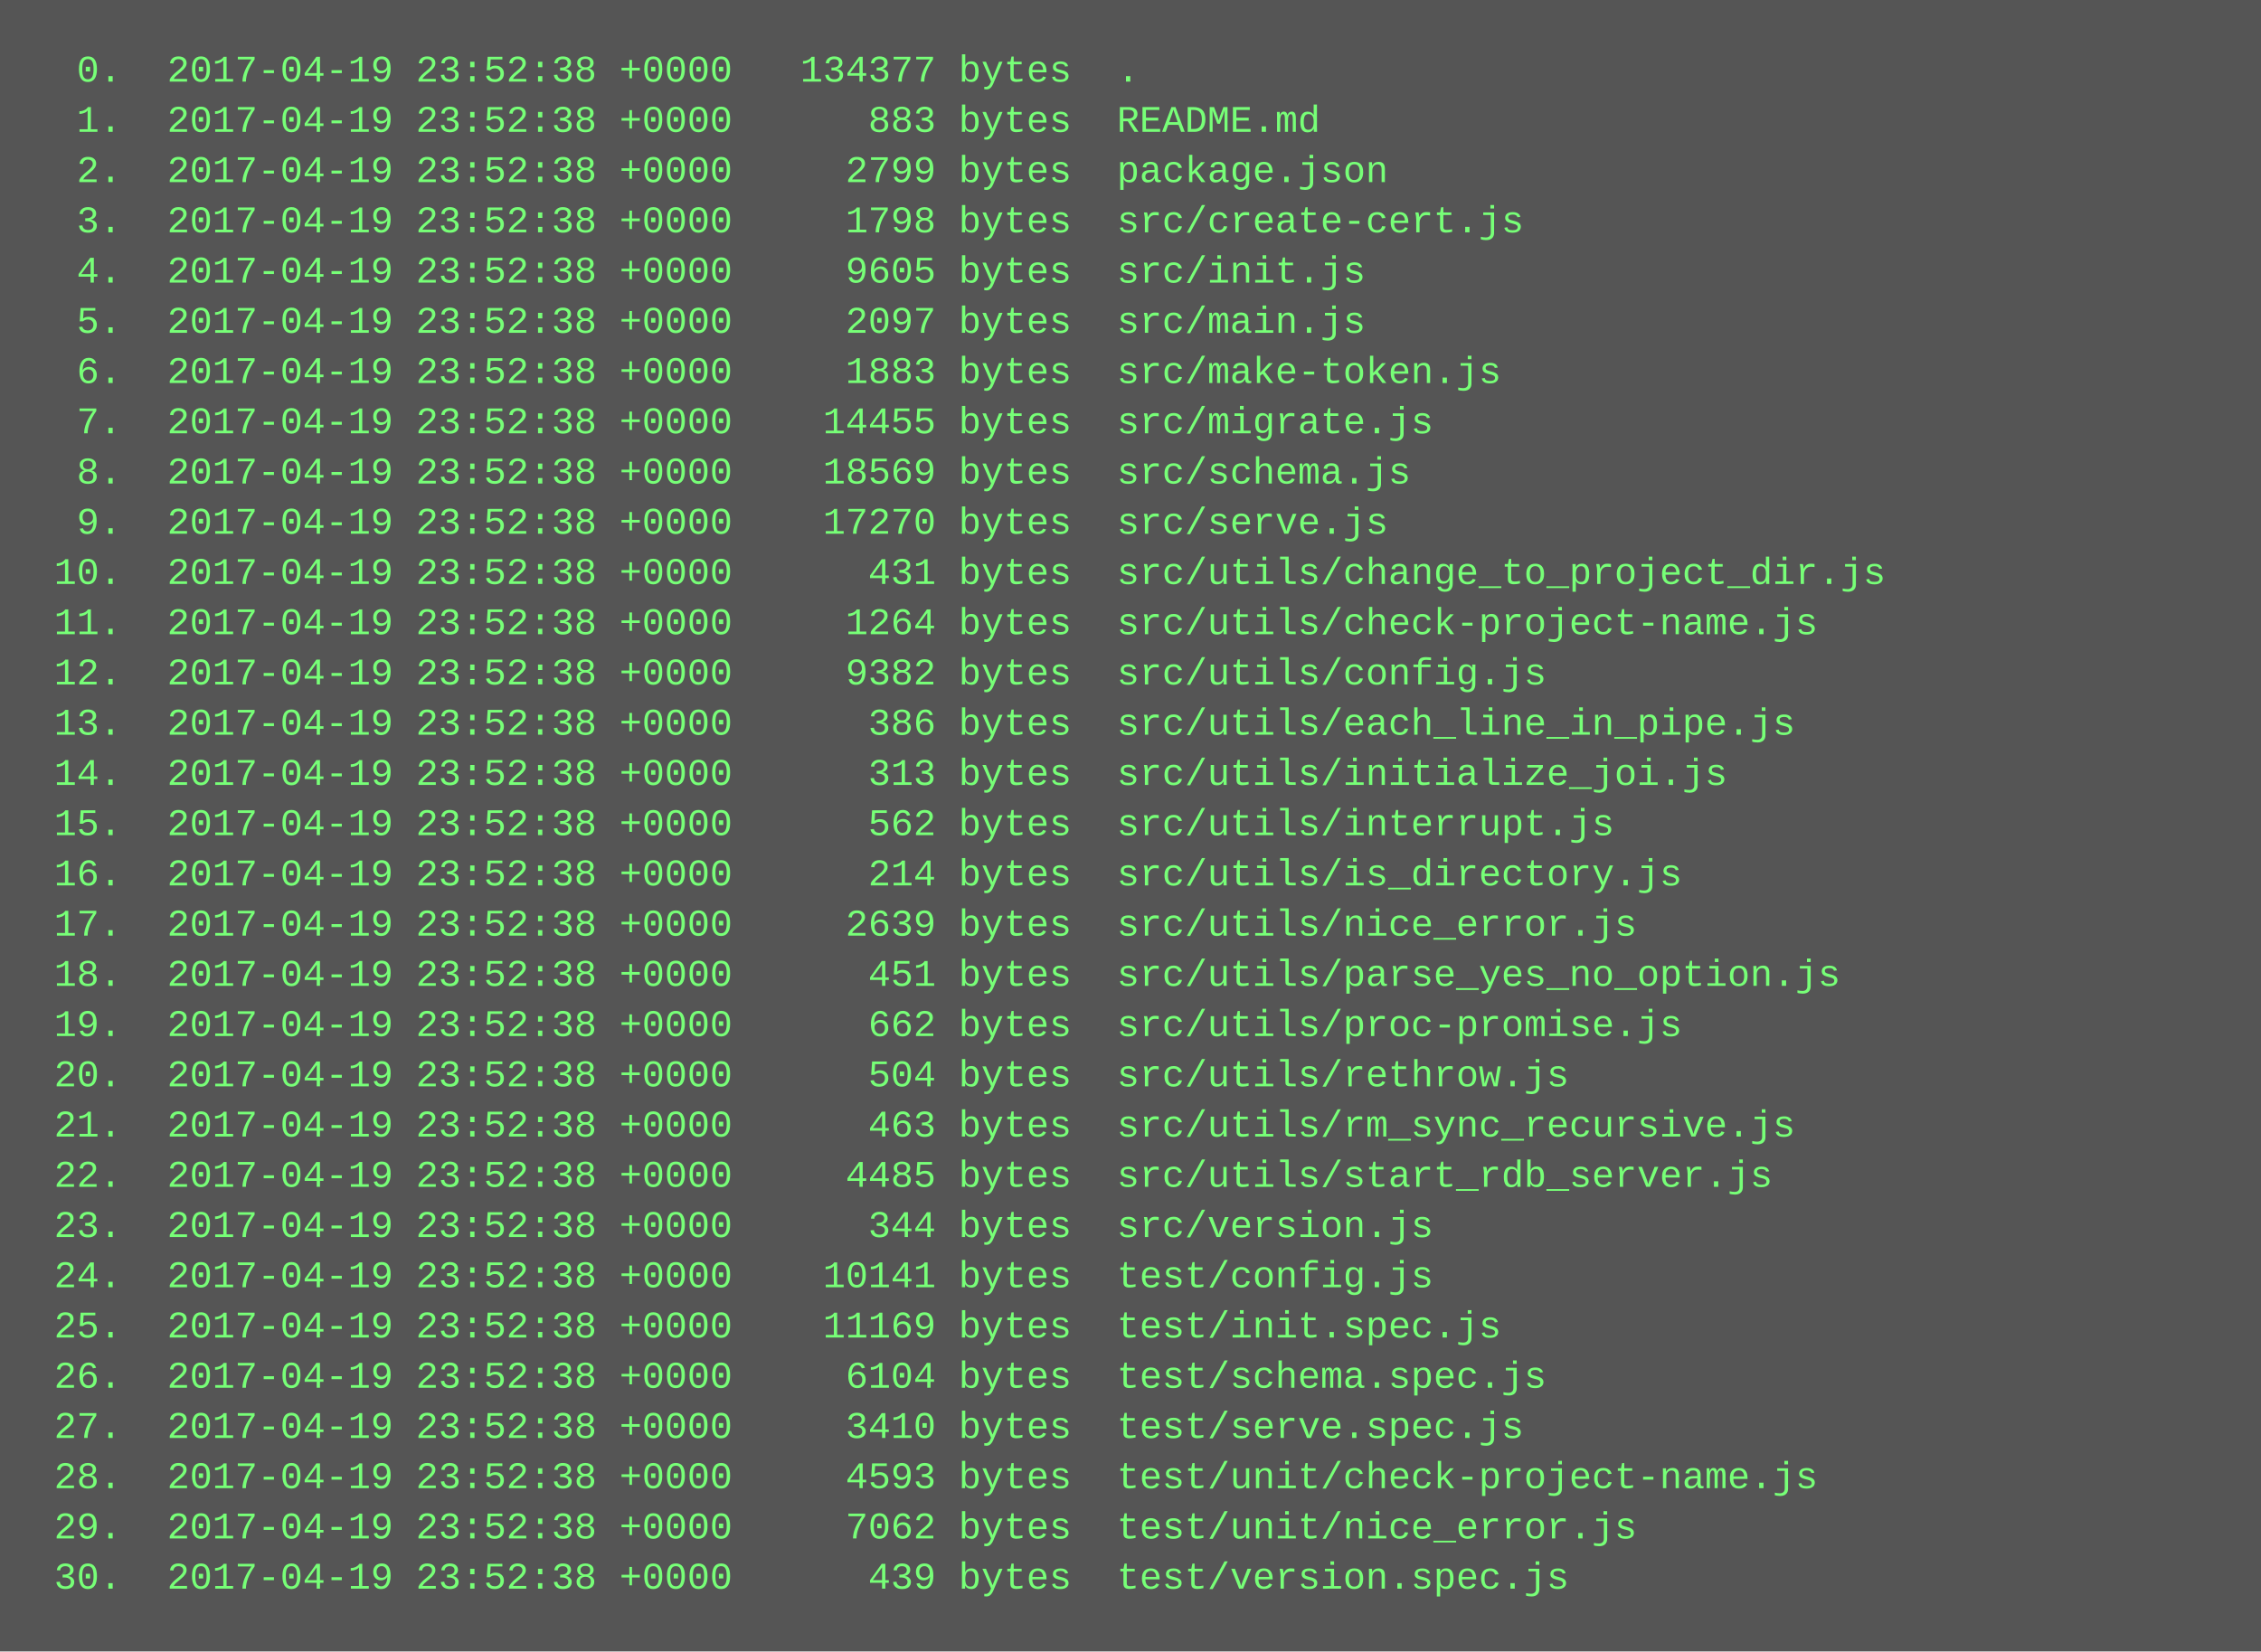
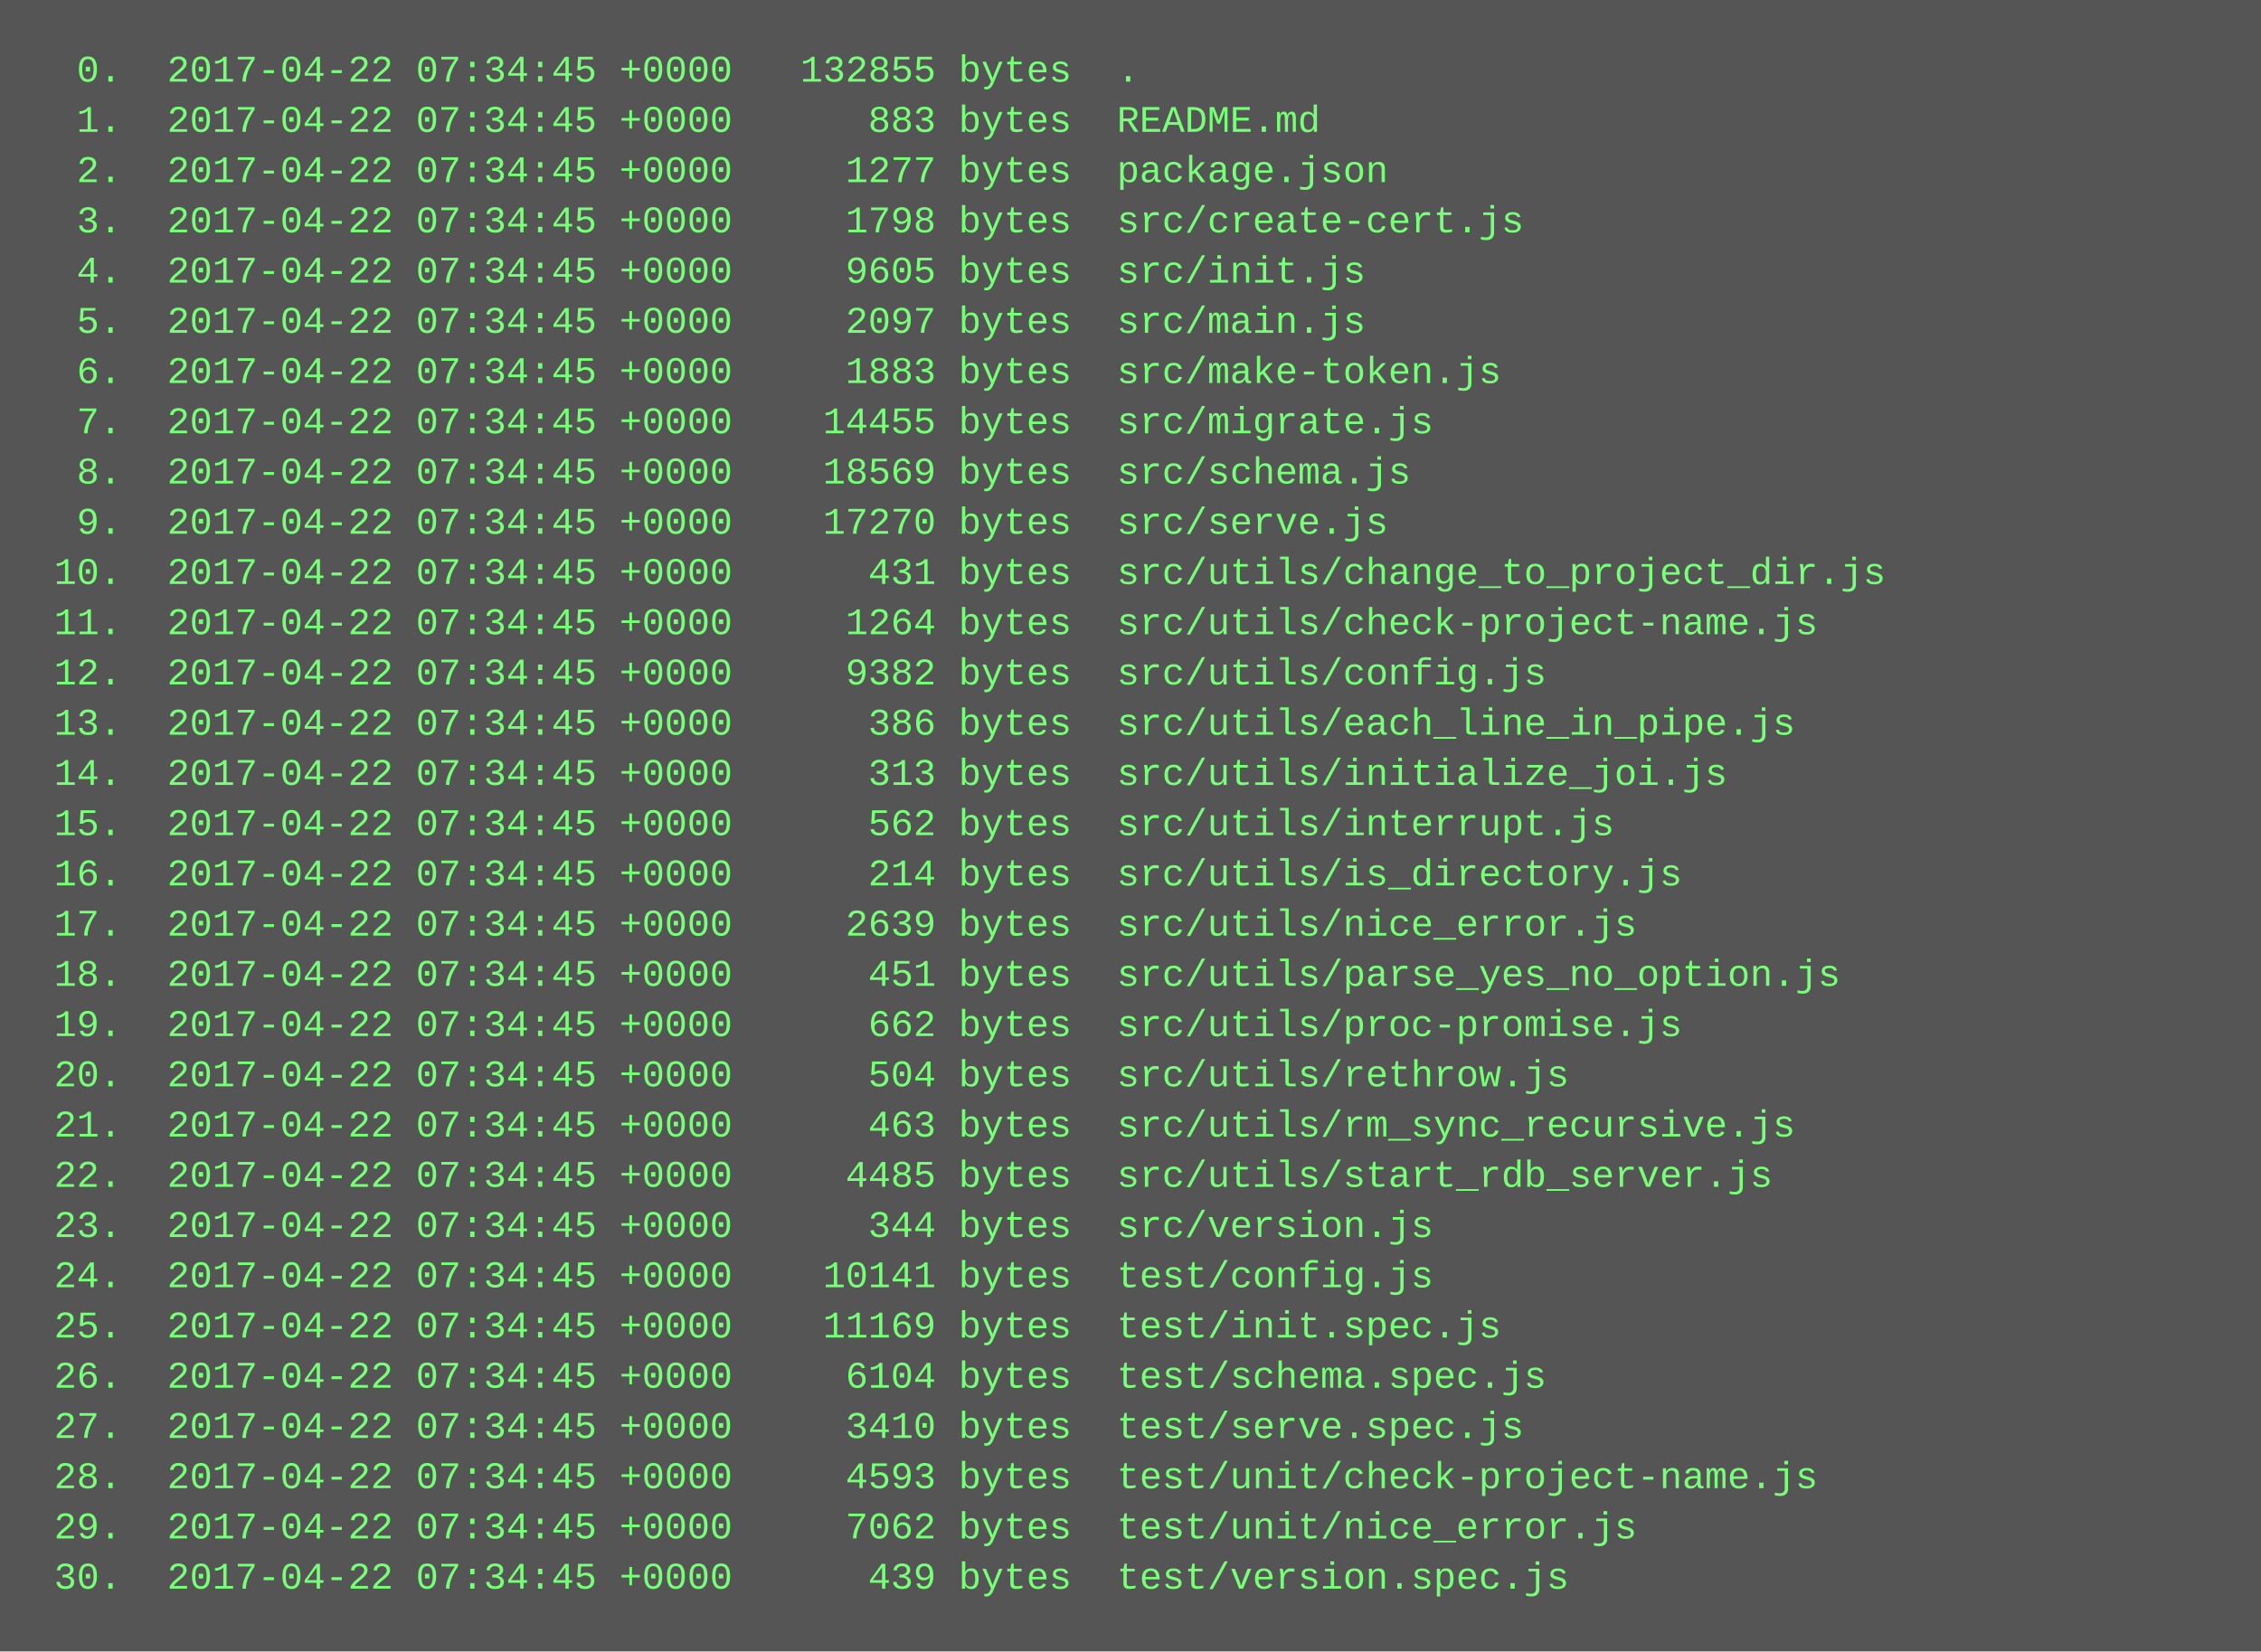
<svg xmlns="http://www.w3.org/2000/svg" height="526" width="720">
  <rect height="526" fill="#555" width="720" />
  <text fill="#7f7" font-family="Courier New" font-size="12" xml:space="preserve">
-     <tspan x="10" y="26">  0.  2017-04-19 23:52:38 +0000   134377 bytes  .</tspan>
-     <tspan x="10" y="42">  1.  2017-04-19 23:52:38 +0000      883 bytes  README.md</tspan>
-     <tspan x="10" y="58">  2.  2017-04-19 23:52:38 +0000     2799 bytes  package.json</tspan>
-     <tspan x="10" y="74">  3.  2017-04-19 23:52:38 +0000     1798 bytes  src/create-cert.js</tspan>
-     <tspan x="10" y="90">  4.  2017-04-19 23:52:38 +0000     9605 bytes  src/init.js</tspan>
-     <tspan x="10" y="106">  5.  2017-04-19 23:52:38 +0000     2097 bytes  src/main.js</tspan>
-     <tspan x="10" y="122">  6.  2017-04-19 23:52:38 +0000     1883 bytes  src/make-token.js</tspan>
-     <tspan x="10" y="138">  7.  2017-04-19 23:52:38 +0000    14455 bytes  src/migrate.js</tspan>
-     <tspan x="10" y="154">  8.  2017-04-19 23:52:38 +0000    18569 bytes  src/schema.js</tspan>
-     <tspan x="10" y="170">  9.  2017-04-19 23:52:38 +0000    17270 bytes  src/serve.js</tspan>
-     <tspan x="10" y="186"> 10.  2017-04-19 23:52:38 +0000      431 bytes  src/utils/change_to_project_dir.js</tspan>
-     <tspan x="10" y="202"> 11.  2017-04-19 23:52:38 +0000     1264 bytes  src/utils/check-project-name.js</tspan>
-     <tspan x="10" y="218"> 12.  2017-04-19 23:52:38 +0000     9382 bytes  src/utils/config.js</tspan>
-     <tspan x="10" y="234"> 13.  2017-04-19 23:52:38 +0000      386 bytes  src/utils/each_line_in_pipe.js</tspan>
-     <tspan x="10" y="250"> 14.  2017-04-19 23:52:38 +0000      313 bytes  src/utils/initialize_joi.js</tspan>
-     <tspan x="10" y="266"> 15.  2017-04-19 23:52:38 +0000      562 bytes  src/utils/interrupt.js</tspan>
-     <tspan x="10" y="282"> 16.  2017-04-19 23:52:38 +0000      214 bytes  src/utils/is_directory.js</tspan>
-     <tspan x="10" y="298"> 17.  2017-04-19 23:52:38 +0000     2639 bytes  src/utils/nice_error.js</tspan>
-     <tspan x="10" y="314"> 18.  2017-04-19 23:52:38 +0000      451 bytes  src/utils/parse_yes_no_option.js</tspan>
-     <tspan x="10" y="330"> 19.  2017-04-19 23:52:38 +0000      662 bytes  src/utils/proc-promise.js</tspan>
-     <tspan x="10" y="346"> 20.  2017-04-19 23:52:38 +0000      504 bytes  src/utils/rethrow.js</tspan>
-     <tspan x="10" y="362"> 21.  2017-04-19 23:52:38 +0000      463 bytes  src/utils/rm_sync_recursive.js</tspan>
-     <tspan x="10" y="378"> 22.  2017-04-19 23:52:38 +0000     4485 bytes  src/utils/start_rdb_server.js</tspan>
-     <tspan x="10" y="394"> 23.  2017-04-19 23:52:38 +0000      344 bytes  src/version.js</tspan>
-     <tspan x="10" y="410"> 24.  2017-04-19 23:52:38 +0000    10141 bytes  test/config.js</tspan>
-     <tspan x="10" y="426"> 25.  2017-04-19 23:52:38 +0000    11169 bytes  test/init.spec.js</tspan>
-     <tspan x="10" y="442"> 26.  2017-04-19 23:52:38 +0000     6104 bytes  test/schema.spec.js</tspan>
-     <tspan x="10" y="458"> 27.  2017-04-19 23:52:38 +0000     3410 bytes  test/serve.spec.js</tspan>
-     <tspan x="10" y="474"> 28.  2017-04-19 23:52:38 +0000     4593 bytes  test/unit/check-project-name.js</tspan>
-     <tspan x="10" y="490"> 29.  2017-04-19 23:52:38 +0000     7062 bytes  test/unit/nice_error.js</tspan>
-     <tspan x="10" y="506"> 30.  2017-04-19 23:52:38 +0000      439 bytes  test/version.spec.js</tspan>
+     <tspan x="10" y="26">  0.  2017-04-22 07:34:45 +0000   132855 bytes  .</tspan>
+     <tspan x="10" y="42">  1.  2017-04-22 07:34:45 +0000      883 bytes  README.md</tspan>
+     <tspan x="10" y="58">  2.  2017-04-22 07:34:45 +0000     1277 bytes  package.json</tspan>
+     <tspan x="10" y="74">  3.  2017-04-22 07:34:45 +0000     1798 bytes  src/create-cert.js</tspan>
+     <tspan x="10" y="90">  4.  2017-04-22 07:34:45 +0000     9605 bytes  src/init.js</tspan>
+     <tspan x="10" y="106">  5.  2017-04-22 07:34:45 +0000     2097 bytes  src/main.js</tspan>
+     <tspan x="10" y="122">  6.  2017-04-22 07:34:45 +0000     1883 bytes  src/make-token.js</tspan>
+     <tspan x="10" y="138">  7.  2017-04-22 07:34:45 +0000    14455 bytes  src/migrate.js</tspan>
+     <tspan x="10" y="154">  8.  2017-04-22 07:34:45 +0000    18569 bytes  src/schema.js</tspan>
+     <tspan x="10" y="170">  9.  2017-04-22 07:34:45 +0000    17270 bytes  src/serve.js</tspan>
+     <tspan x="10" y="186"> 10.  2017-04-22 07:34:45 +0000      431 bytes  src/utils/change_to_project_dir.js</tspan>
+     <tspan x="10" y="202"> 11.  2017-04-22 07:34:45 +0000     1264 bytes  src/utils/check-project-name.js</tspan>
+     <tspan x="10" y="218"> 12.  2017-04-22 07:34:45 +0000     9382 bytes  src/utils/config.js</tspan>
+     <tspan x="10" y="234"> 13.  2017-04-22 07:34:45 +0000      386 bytes  src/utils/each_line_in_pipe.js</tspan>
+     <tspan x="10" y="250"> 14.  2017-04-22 07:34:45 +0000      313 bytes  src/utils/initialize_joi.js</tspan>
+     <tspan x="10" y="266"> 15.  2017-04-22 07:34:45 +0000      562 bytes  src/utils/interrupt.js</tspan>
+     <tspan x="10" y="282"> 16.  2017-04-22 07:34:45 +0000      214 bytes  src/utils/is_directory.js</tspan>
+     <tspan x="10" y="298"> 17.  2017-04-22 07:34:45 +0000     2639 bytes  src/utils/nice_error.js</tspan>
+     <tspan x="10" y="314"> 18.  2017-04-22 07:34:45 +0000      451 bytes  src/utils/parse_yes_no_option.js</tspan>
+     <tspan x="10" y="330"> 19.  2017-04-22 07:34:45 +0000      662 bytes  src/utils/proc-promise.js</tspan>
+     <tspan x="10" y="346"> 20.  2017-04-22 07:34:45 +0000      504 bytes  src/utils/rethrow.js</tspan>
+     <tspan x="10" y="362"> 21.  2017-04-22 07:34:45 +0000      463 bytes  src/utils/rm_sync_recursive.js</tspan>
+     <tspan x="10" y="378"> 22.  2017-04-22 07:34:45 +0000     4485 bytes  src/utils/start_rdb_server.js</tspan>
+     <tspan x="10" y="394"> 23.  2017-04-22 07:34:45 +0000      344 bytes  src/version.js</tspan>
+     <tspan x="10" y="410"> 24.  2017-04-22 07:34:45 +0000    10141 bytes  test/config.js</tspan>
+     <tspan x="10" y="426"> 25.  2017-04-22 07:34:45 +0000    11169 bytes  test/init.spec.js</tspan>
+     <tspan x="10" y="442"> 26.  2017-04-22 07:34:45 +0000     6104 bytes  test/schema.spec.js</tspan>
+     <tspan x="10" y="458"> 27.  2017-04-22 07:34:45 +0000     3410 bytes  test/serve.spec.js</tspan>
+     <tspan x="10" y="474"> 28.  2017-04-22 07:34:45 +0000     4593 bytes  test/unit/check-project-name.js</tspan>
+     <tspan x="10" y="490"> 29.  2017-04-22 07:34:45 +0000     7062 bytes  test/unit/nice_error.js</tspan>
+     <tspan x="10" y="506"> 30.  2017-04-22 07:34:45 +0000      439 bytes  test/version.spec.js</tspan>
  </text>
</svg>
